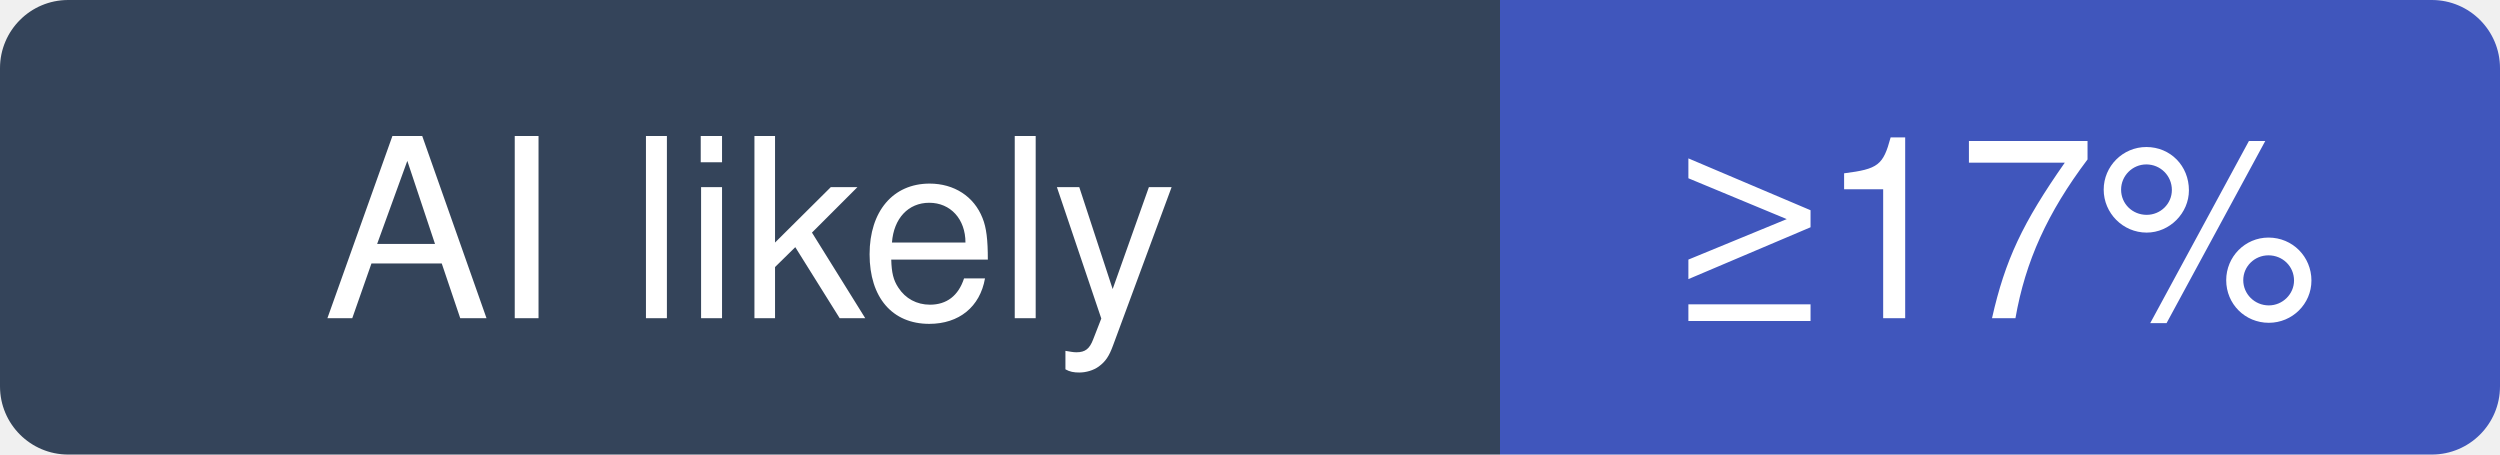
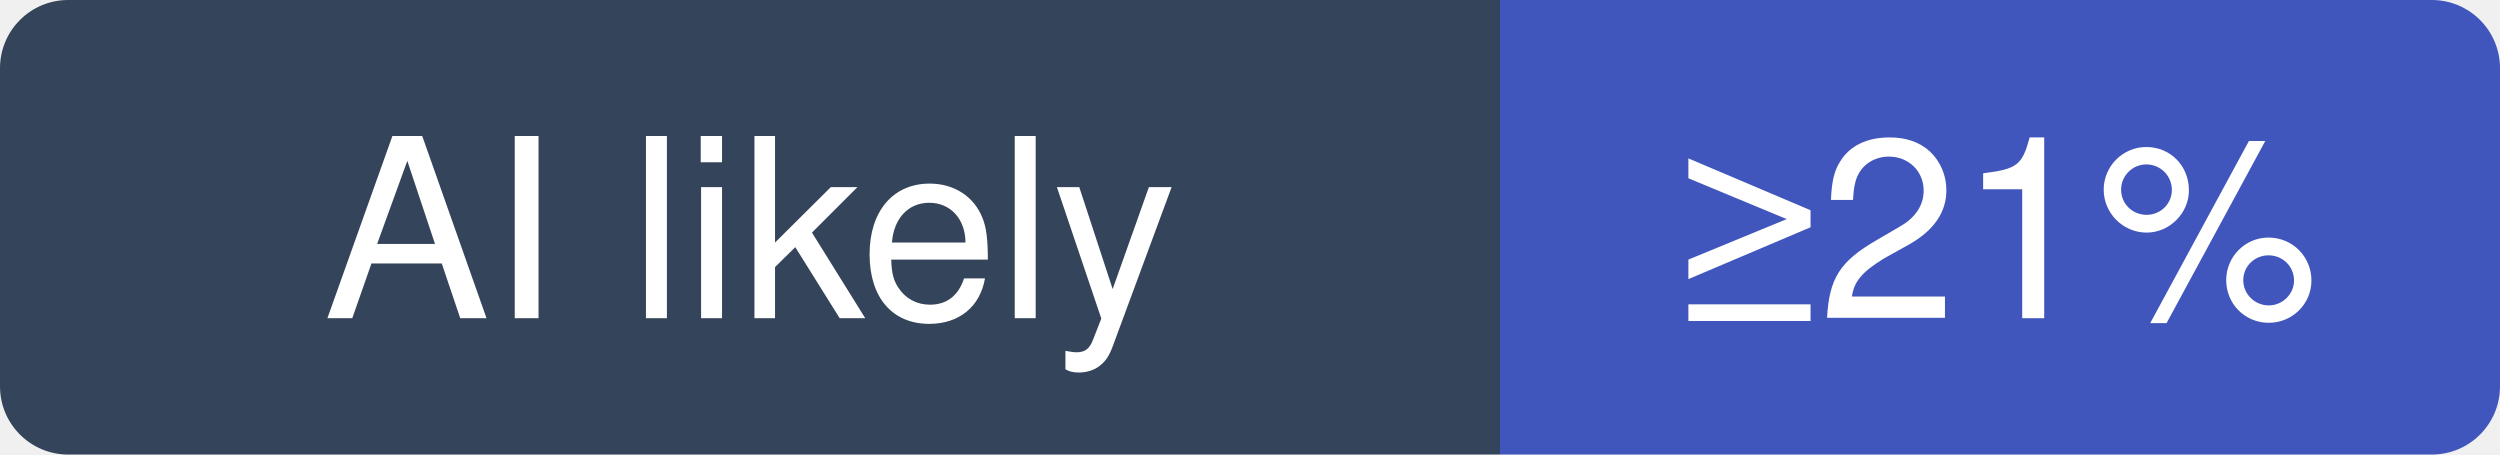
- <svg xmlns="http://www.w3.org/2000/svg" width="110" height="20" viewBox="0 0 110 20" role="img" aria-label="josephmisiti/awesome-machine-learning: at least 17% of recent commits disclose an AI agent; no estimate beyond that">
+ <svg xmlns="http://www.w3.org/2000/svg" width="110" height="20" viewBox="0 0 110 20" role="img" aria-label="josephmisiti/awesome-machine-learning: at least 21% of recent commits disclose an AI agent; no estimate beyond that">
  <clipPath id="hm-l">
    <rect width="110" height="20" rx="3" />
  </clipPath>
  <g clip-path="url(#hm-l)">
    <rect width="66" height="20" fill="#34445A" />
    <rect x="66" width="44" height="20" fill="#4056BC" />
  </g>
  <g fill="#fff" text-anchor="middle" font-family="Verdana, -apple-system, BlinkMacSystemFont, Segoe UI, Helvetica, Arial, Fira Sans, sans-serif" font-size="11">
    <text x="33" y="14">AI likely</text>
-     <text x="88" y="14">≥17%</text>
+     <text x="88" y="14">≥21%</text>
  </g>
</svg>
